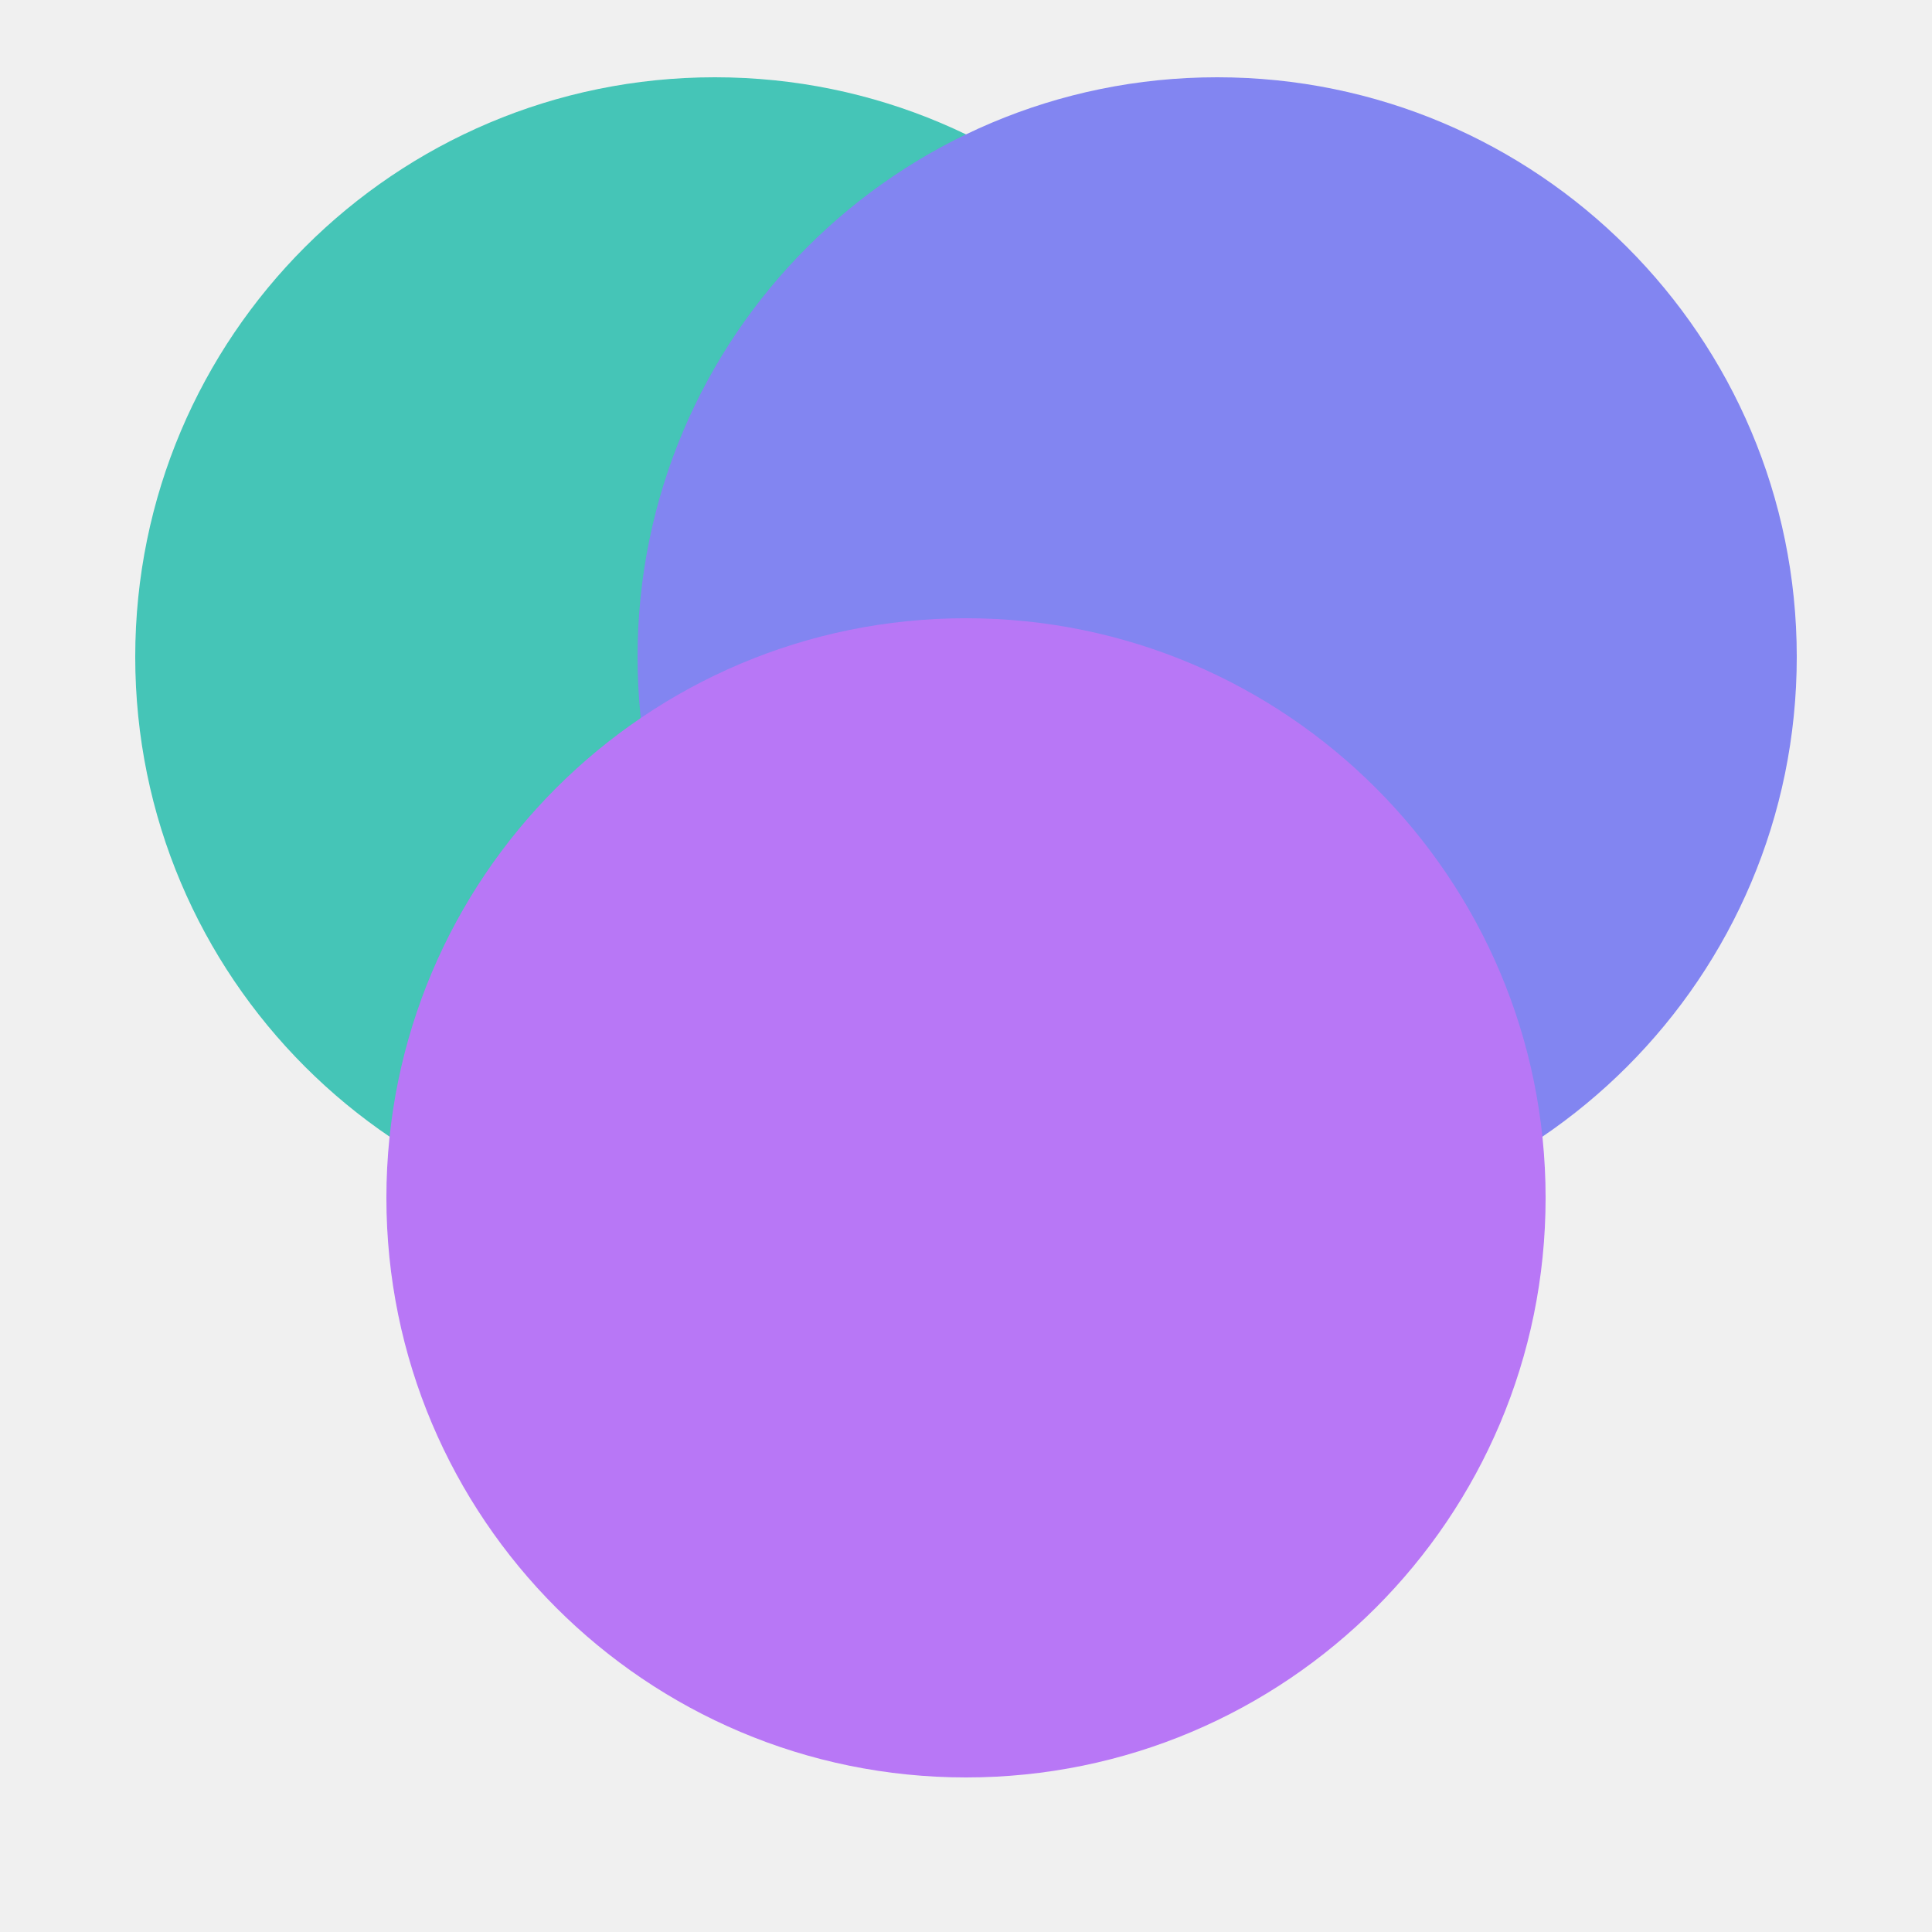
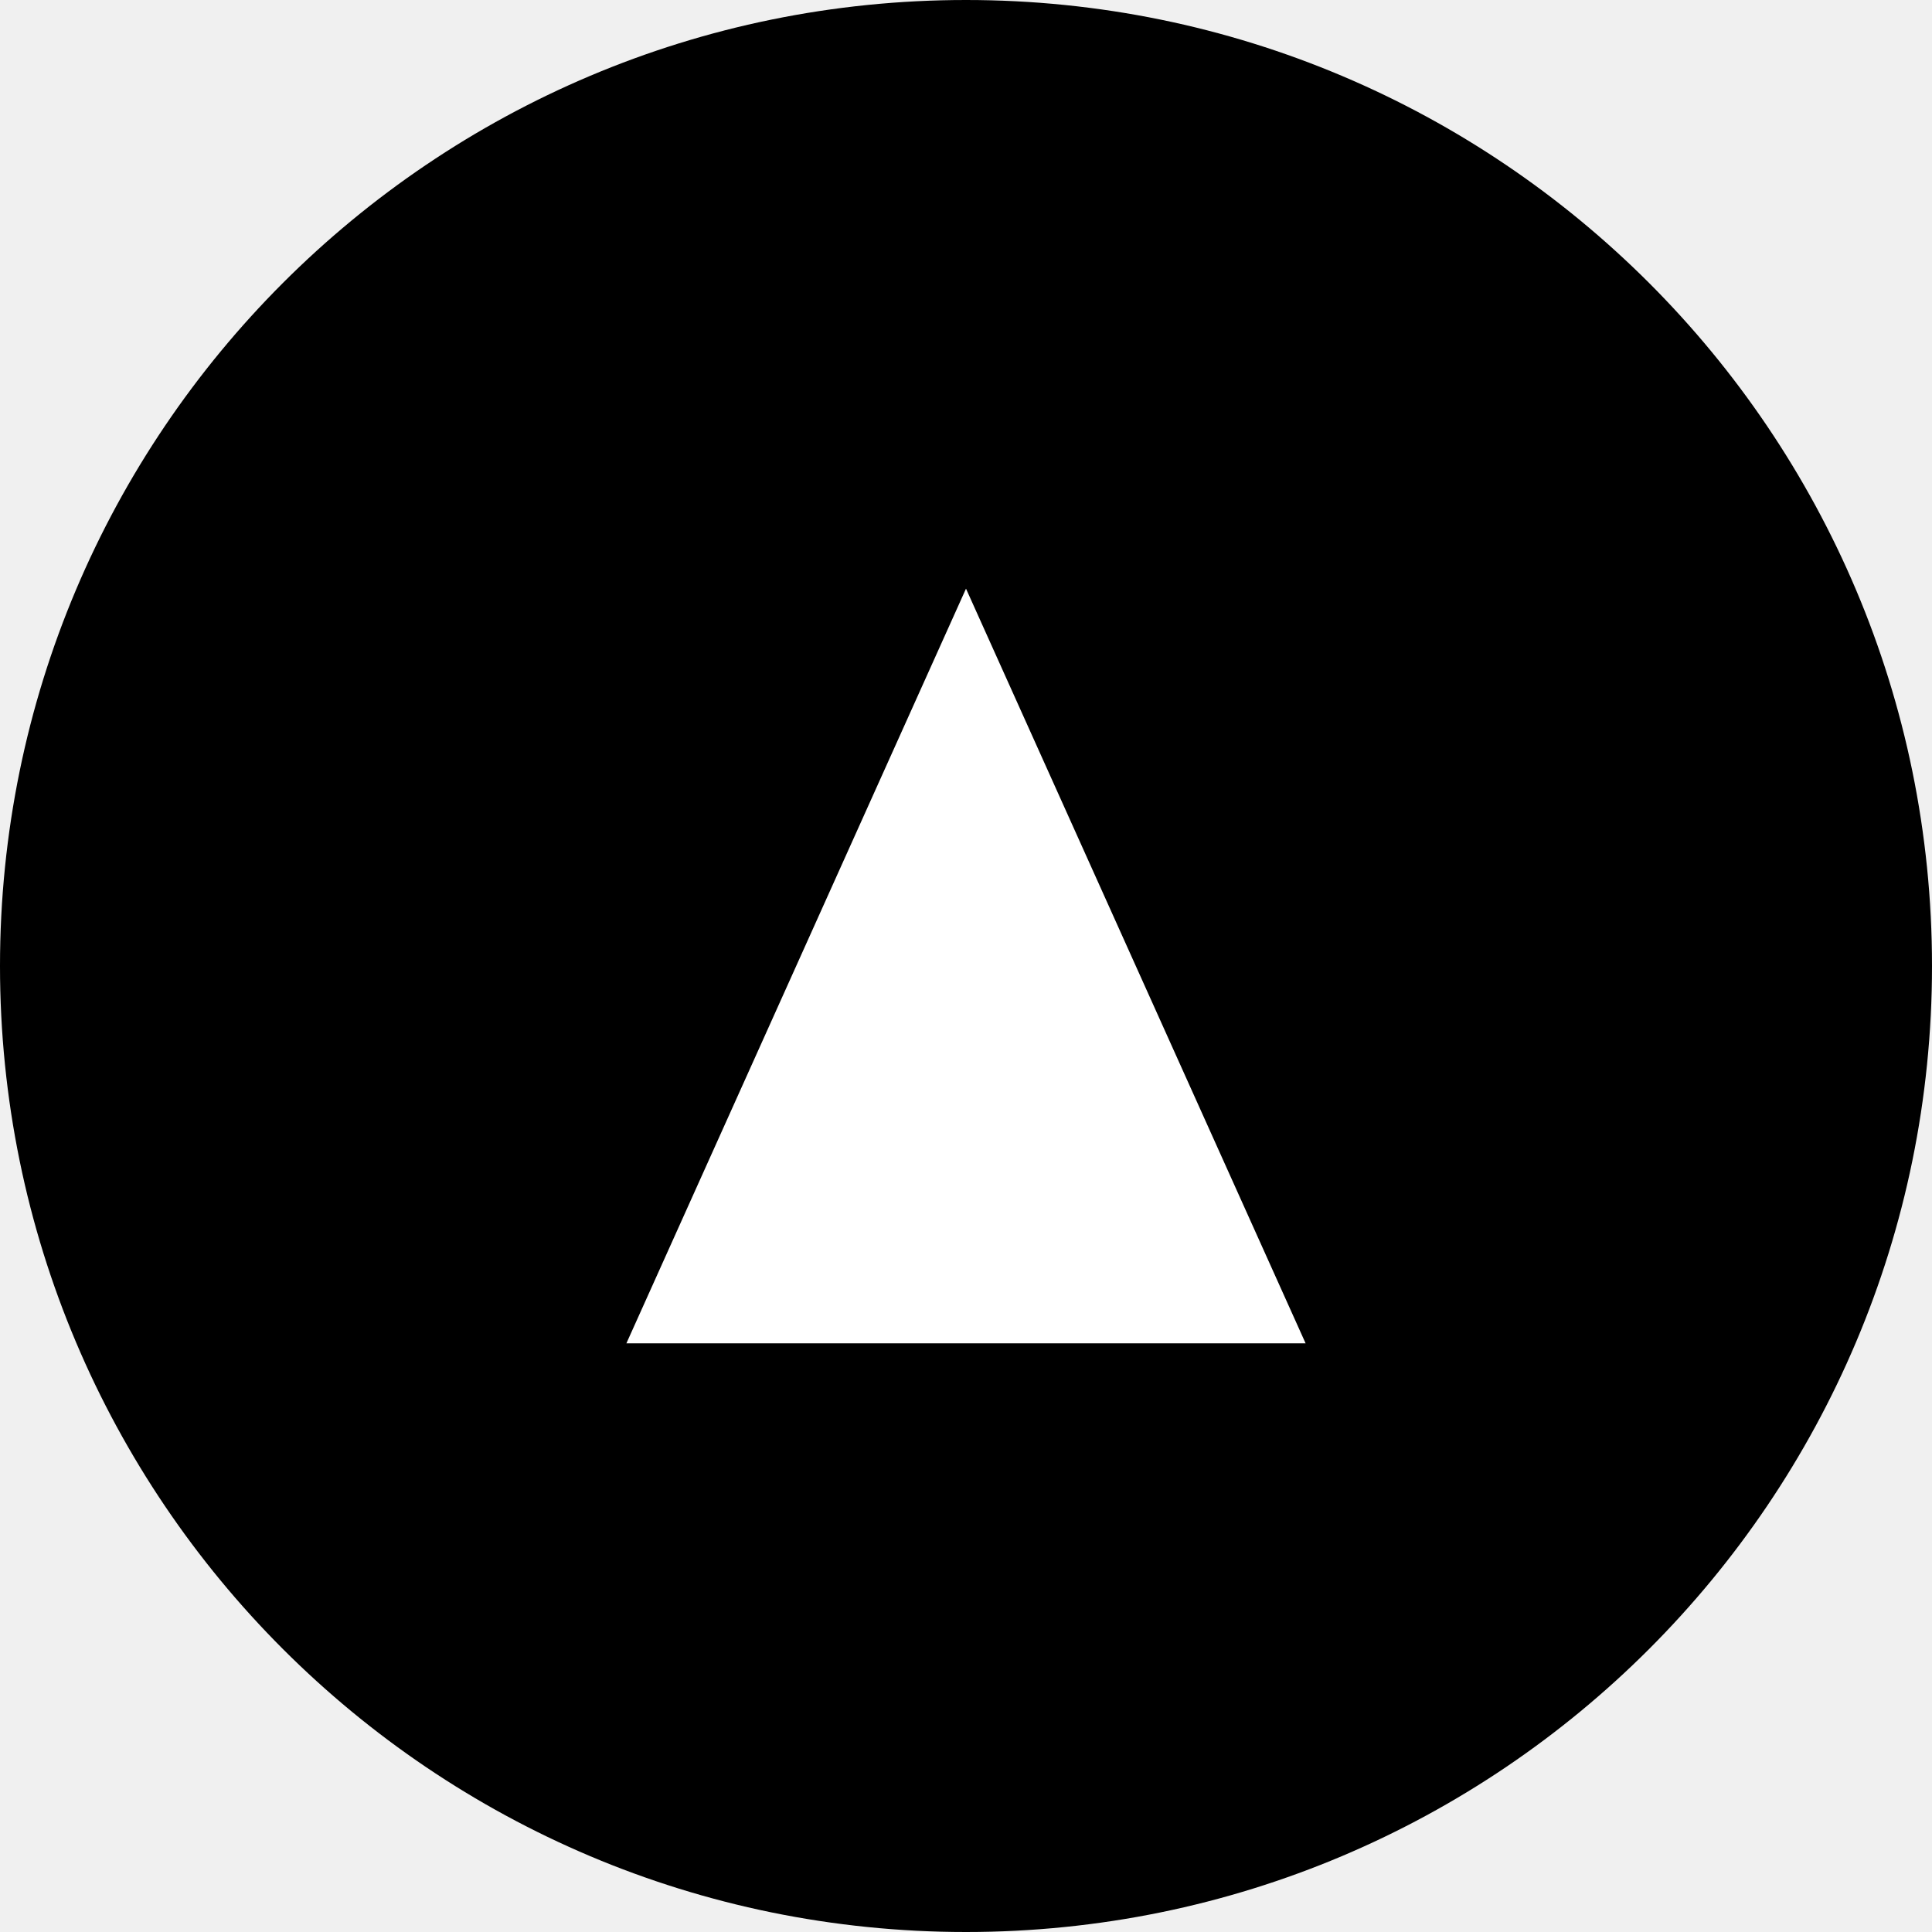
- <svg xmlns="http://www.w3.org/2000/svg" viewBox="0 0 100 100">
-   <g opacity="0.78">
-     <circle cx="37" cy="34" r="30" fill="#14b8a6" />
-     <circle cx="63" cy="34" r="30" fill="#6366f1" />
-     <circle cx="50" cy="62" r="30" fill="#a855f7" />
-   </g>
+ <svg xmlns="http://www.w3.org/2000/svg" viewBox="0 0 512 512">
+   <circle cx="256" cy="256" r="256" fill="#000000" />
+   <path d="M256 156 L346 356 L166 356 Z" fill="#ffffff" />
</svg>
